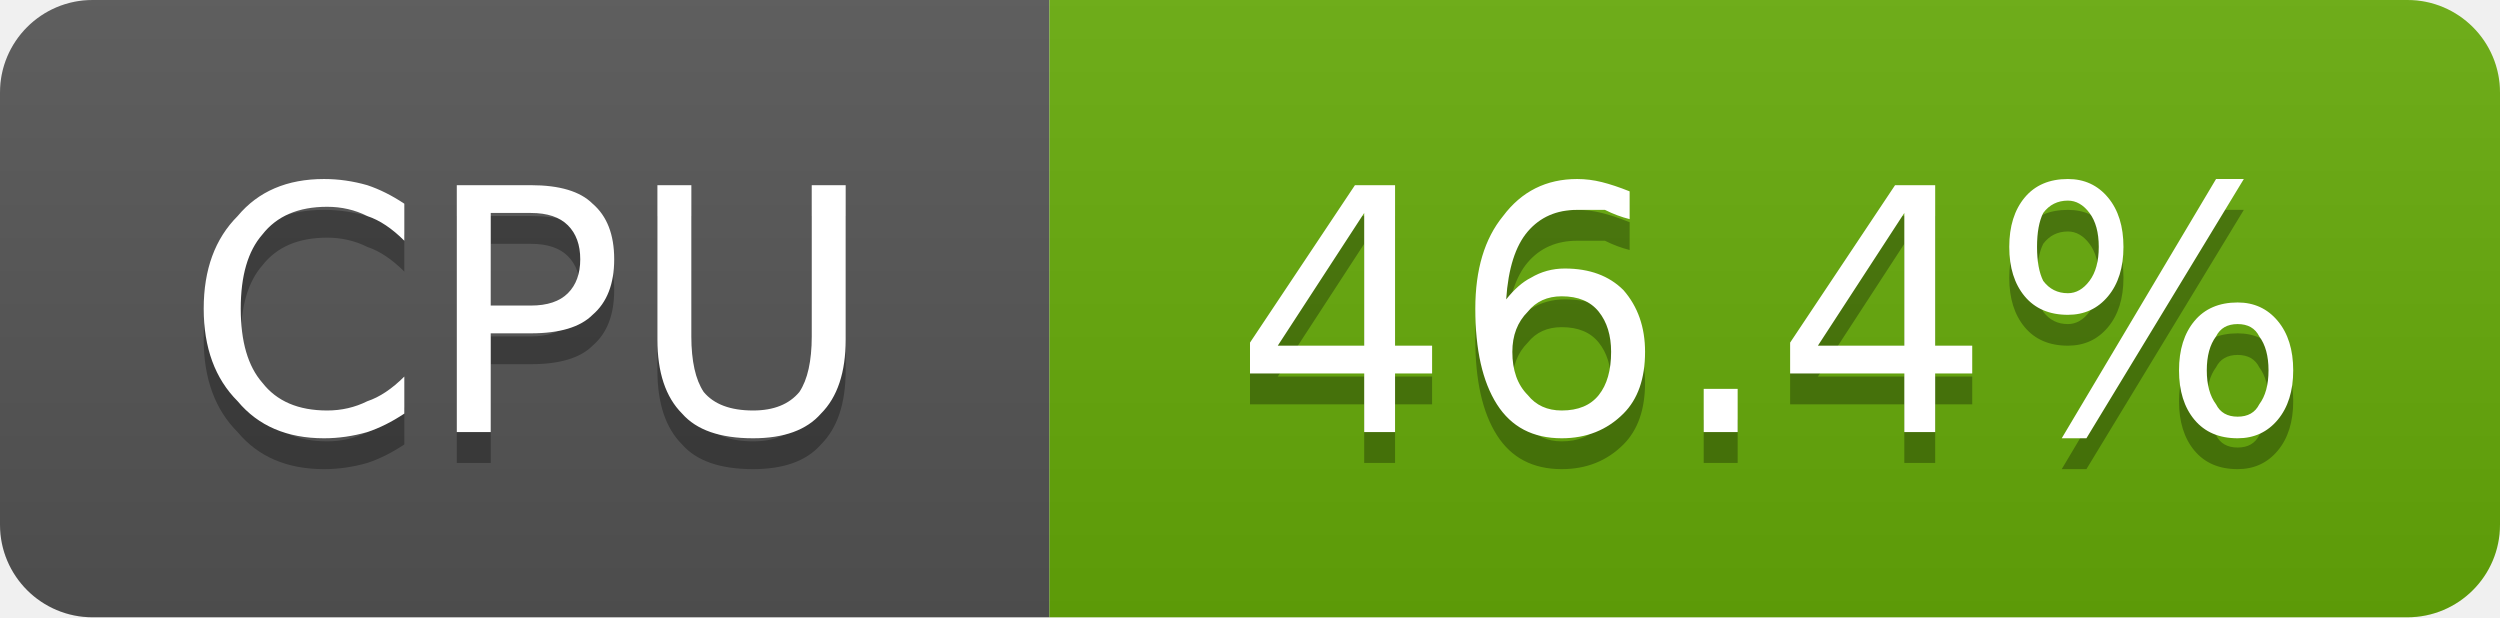
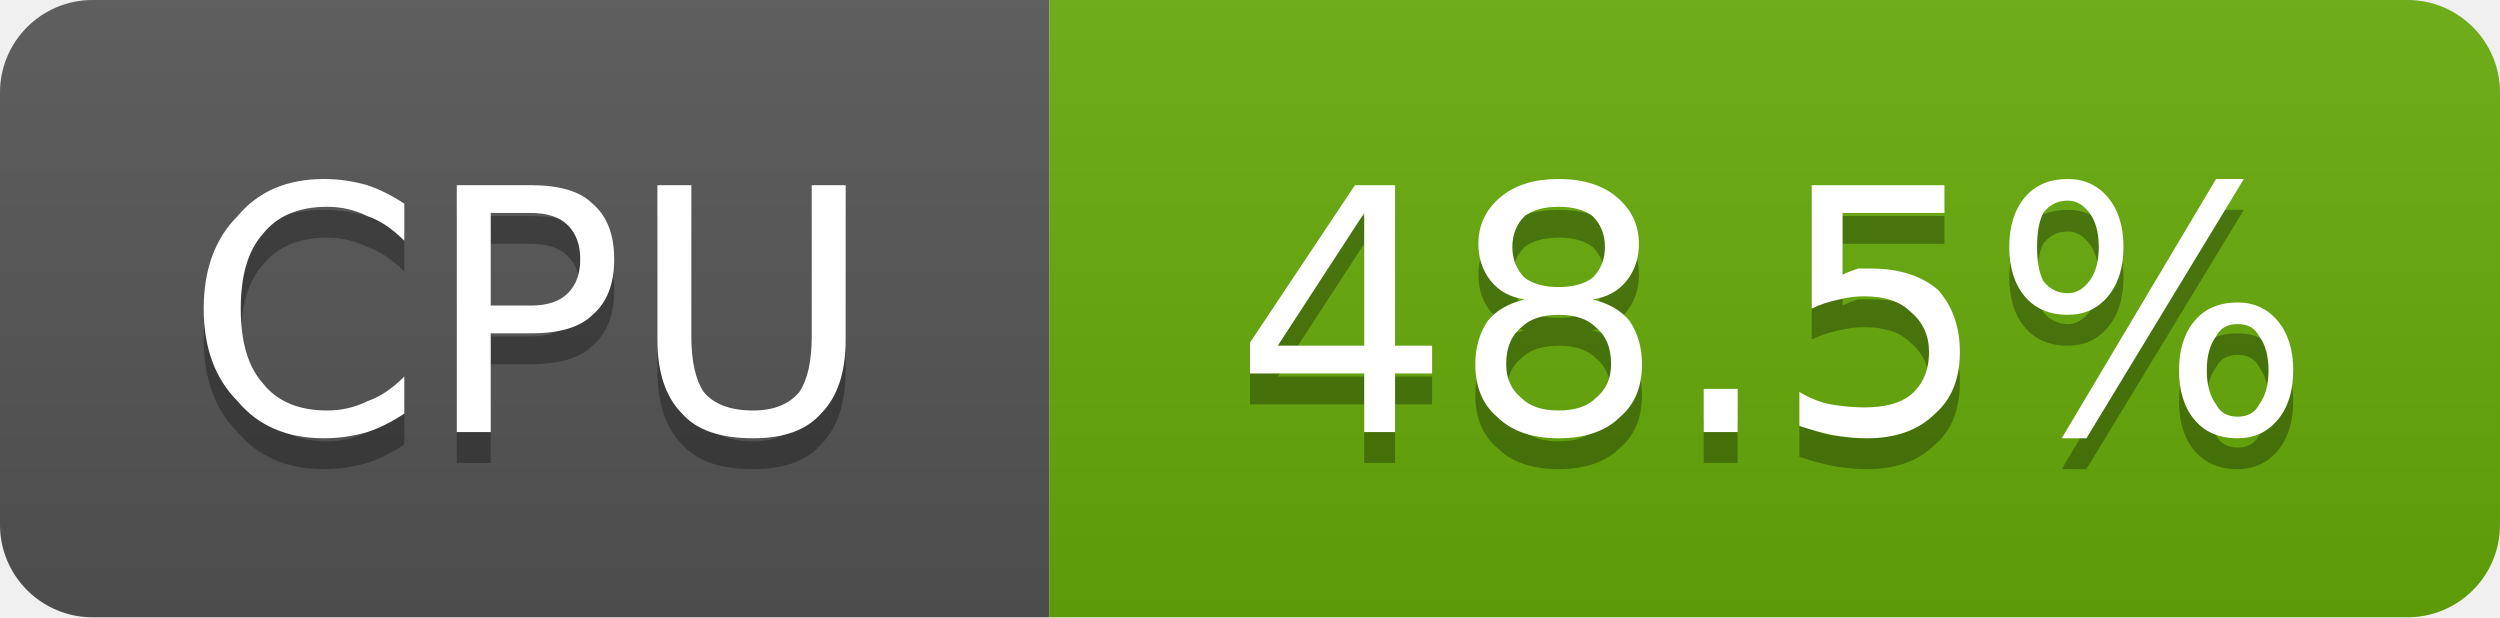
- <svg xmlns="http://www.w3.org/2000/svg" width="81" height="20" viewBox="0 0 81 20" role="img" aria-label="CPU: 46.4%">
+ <svg xmlns="http://www.w3.org/2000/svg" width="81" height="20" viewBox="0 0 81 20" role="img" aria-label="CPU: 48.5%">
  <linearGradient id="g-cluster_cpu_usage" x2="0" y2="100%">
    <stop offset="0" stop-color="#bbb" stop-opacity=".1" />
    <stop offset="1" stop-opacity=".1" />
  </linearGradient>
  <clipPath id="r-cluster_cpu_usage">
    <rect width="81" height="20" rx="3" fill="#fff" />
  </clipPath>
  <g clip-path="url(#r-cluster_cpu_usage)">
    <rect width="34" height="20" fill="#555" />
    <rect x="34" width="47" height="20" fill="#67ac09" />
    <rect width="81" height="20" fill="url(#g-cluster_cpu_usage)" />
    <path transform="translate(0 1)" fill="#010101" fill-opacity=".3" d="M13.1 6.6L13.1 7.8Q12.5 7.2 11.9 7.0Q11.3 6.7 10.6 6.7Q9.2 6.7 8.5 7.6Q7.8 8.4 7.8 10.0Q7.8 11.6 8.5 12.4Q9.2 13.3 10.6 13.3Q11.3 13.3 11.9 13.0Q12.5 12.8 13.1 12.2L13.1 13.4Q12.5 13.8 11.9 14.0Q11.2 14.2 10.5 14.2Q8.7 14.2 7.7 13.0Q6.6 11.9 6.6 10.0Q6.6 8.1 7.7 7.0Q8.7 5.8 10.5 5.8Q11.2 5.8 11.9 6.0Q12.5 6.2 13.1 6.6ZM15.9 6.9L15.9 9.9L17.2 9.9Q18.0 9.9 18.4 9.5Q18.8 9.1 18.8 8.4Q18.8 7.7 18.4 7.3Q18.0 6.9 17.2 6.9L15.9 6.9ZM14.8 6.0L17.2 6.0Q18.6 6.0 19.2 6.6Q19.9 7.2 19.9 8.4Q19.9 9.6 19.2 10.2Q18.6 10.8 17.2 10.8L15.9 10.8L15.9 14.0L14.8 14.0L14.8 6.0ZM21.3 6.0L22.4 6.0L22.4 10.9Q22.4 12.1 22.8 12.7Q23.3 13.3 24.4 13.3Q25.4 13.3 25.9 12.7Q26.3 12.1 26.3 10.9L26.3 6.0L27.4 6.0L27.4 11.0Q27.4 12.6 26.6 13.4Q25.9 14.2 24.4 14.2Q22.8 14.2 22.1 13.4Q21.3 12.6 21.3 11.0L21.3 6.0Z" />
    <path fill="#fff" d="M13.1 6.6L13.1 7.8Q12.5 7.2 11.9 7.0Q11.3 6.7 10.6 6.7Q9.2 6.7 8.5 7.6Q7.8 8.4 7.8 10.0Q7.8 11.6 8.5 12.4Q9.2 13.3 10.6 13.3Q11.3 13.3 11.9 13.0Q12.5 12.8 13.1 12.2L13.1 13.4Q12.5 13.8 11.9 14.0Q11.2 14.2 10.5 14.2Q8.7 14.2 7.7 13.0Q6.6 11.9 6.6 10.0Q6.6 8.1 7.7 7.0Q8.7 5.8 10.5 5.8Q11.2 5.8 11.9 6.0Q12.5 6.2 13.1 6.6ZM15.9 6.9L15.9 9.9L17.2 9.9Q18.0 9.9 18.4 9.5Q18.8 9.1 18.8 8.4Q18.8 7.7 18.4 7.3Q18.0 6.9 17.2 6.9L15.9 6.9ZM14.8 6.0L17.2 6.0Q18.6 6.0 19.2 6.6Q19.9 7.2 19.9 8.4Q19.9 9.6 19.2 10.2Q18.6 10.8 17.2 10.8L15.9 10.8L15.9 14.0L14.8 14.0L14.8 6.0ZM21.3 6.0L22.4 6.0L22.4 10.9Q22.4 12.1 22.8 12.7Q23.3 13.3 24.4 13.3Q25.4 13.3 25.9 12.7Q26.3 12.1 26.3 10.9L26.3 6.0L27.4 6.0L27.4 11.0Q27.4 12.6 26.6 13.4Q25.9 14.2 24.4 14.2Q22.8 14.2 22.1 13.4Q21.3 12.6 21.3 11.0L21.3 6.0Z" />
-     <path transform="translate(0 1)" fill="#010101" fill-opacity=".3" d="M44.2 6.9L41.4 11.2L44.2 11.2L44.2 6.9ZM43.9 6.0L45.2 6.0L45.2 11.2L46.4 11.2L46.4 12.1L45.2 12.1L45.2 14.0L44.2 14.0L44.2 12.1L40.5 12.1L40.5 11.1L43.9 6.0ZM50.6 9.6Q49.9 9.6 49.5 10.1Q49.0 10.6 49.0 11.4Q49.0 12.3 49.5 12.8Q49.9 13.3 50.6 13.3Q51.4 13.3 51.8 12.8Q52.2 12.3 52.2 11.4Q52.2 10.6 51.8 10.1Q51.4 9.6 50.6 9.6ZM52.8 6.2L52.8 7.1Q52.4 7.0 52.0 6.8Q51.5 6.8 51.1 6.8Q50.1 6.8 49.5 7.5Q48.9 8.2 48.8 9.7Q49.2 9.2 49.6 9.0Q50.1 8.7 50.7 8.7Q51.9 8.7 52.6 9.4Q53.3 10.2 53.3 11.4Q53.3 12.7 52.6 13.4Q51.8 14.2 50.6 14.2Q49.2 14.2 48.5 13.1Q47.8 12.0 47.8 10.0Q47.8 8.1 48.7 7.0Q49.6 5.8 51.1 5.8Q51.5 5.8 51.9 5.9Q52.3 6.0 52.8 6.2ZM55.2 12.6L56.3 12.6L56.3 14.0L55.2 14.0L55.2 12.6ZM61.7 6.9L58.9 11.2L61.7 11.2L61.7 6.9ZM61.4 6.0L62.7 6.0L62.7 11.2L63.9 11.2L63.9 12.1L62.7 12.1L62.7 14.0L61.7 14.0L61.7 12.1L58.0 12.1L58.0 11.1L61.4 6.0ZM72.5 10.5Q72.0 10.5 71.8 10.9Q71.5 11.3 71.5 12.0Q71.5 12.7 71.8 13.1Q72.0 13.5 72.5 13.5Q73.0 13.5 73.2 13.1Q73.5 12.7 73.5 12.0Q73.5 11.3 73.2 10.9Q73.0 10.5 72.5 10.5ZM72.5 9.8Q73.3 9.8 73.8 10.4Q74.3 11.0 74.3 12.0Q74.3 13.0 73.8 13.6Q73.3 14.2 72.5 14.2Q71.6 14.2 71.1 13.6Q70.6 13.0 70.6 12.0Q70.6 11.0 71.1 10.4Q71.6 9.8 72.5 9.8ZM67.0 6.5Q66.5 6.5 66.2 6.9Q66.0 7.3 66.0 8.0Q66.0 8.7 66.2 9.1Q66.5 9.5 67.0 9.5Q67.4 9.5 67.7 9.1Q68.0 8.7 68.0 8.0Q68.0 7.3 67.7 6.9Q67.4 6.5 67.0 6.5ZM71.8 5.8L72.7 5.8L67.6 14.2L66.8 14.2L71.8 5.8ZM67.0 5.8Q67.8 5.8 68.3 6.4Q68.8 7.0 68.8 8.0Q68.8 9.0 68.3 9.6Q67.8 10.2 67.0 10.2Q66.1 10.2 65.6 9.6Q65.1 9.0 65.1 8.0Q65.1 7.0 65.6 6.4Q66.1 5.8 67.0 5.8Z" />
-     <path fill="#fff" d="M44.2 6.9L41.4 11.2L44.2 11.2L44.2 6.9ZM43.9 6.0L45.2 6.0L45.2 11.2L46.4 11.2L46.4 12.1L45.2 12.1L45.2 14.0L44.2 14.0L44.2 12.1L40.5 12.1L40.5 11.1L43.9 6.0ZM50.6 9.6Q49.9 9.6 49.5 10.1Q49.0 10.6 49.0 11.4Q49.0 12.3 49.5 12.8Q49.9 13.3 50.6 13.3Q51.4 13.3 51.8 12.8Q52.2 12.3 52.2 11.4Q52.2 10.6 51.8 10.1Q51.4 9.6 50.6 9.6ZM52.8 6.2L52.8 7.1Q52.4 7.0 52.0 6.8Q51.5 6.8 51.1 6.8Q50.1 6.8 49.5 7.5Q48.9 8.2 48.8 9.7Q49.2 9.2 49.6 9.0Q50.1 8.7 50.7 8.7Q51.9 8.7 52.6 9.4Q53.3 10.2 53.3 11.4Q53.3 12.7 52.6 13.4Q51.8 14.2 50.6 14.2Q49.2 14.2 48.5 13.1Q47.8 12.0 47.8 10.0Q47.8 8.1 48.7 7.0Q49.6 5.8 51.1 5.8Q51.5 5.8 51.9 5.9Q52.3 6.0 52.8 6.2ZM55.2 12.6L56.3 12.6L56.3 14.0L55.2 14.0L55.2 12.6ZM61.7 6.9L58.9 11.2L61.7 11.2L61.7 6.9ZM61.4 6.0L62.7 6.0L62.7 11.2L63.9 11.2L63.9 12.1L62.7 12.1L62.7 14.0L61.7 14.0L61.7 12.1L58.0 12.1L58.0 11.1L61.4 6.0ZM72.5 10.5Q72.0 10.5 71.8 10.9Q71.5 11.3 71.5 12.0Q71.5 12.7 71.8 13.1Q72.0 13.5 72.5 13.5Q73.0 13.5 73.2 13.1Q73.5 12.7 73.5 12.0Q73.5 11.3 73.2 10.9Q73.0 10.5 72.5 10.5ZM72.5 9.8Q73.3 9.8 73.8 10.4Q74.3 11.0 74.3 12.0Q74.3 13.0 73.8 13.6Q73.3 14.2 72.5 14.2Q71.6 14.2 71.1 13.6Q70.6 13.0 70.6 12.0Q70.6 11.0 71.1 10.4Q71.6 9.8 72.5 9.8ZM67.0 6.5Q66.5 6.5 66.2 6.9Q66.0 7.3 66.0 8.0Q66.0 8.7 66.2 9.1Q66.5 9.5 67.0 9.5Q67.4 9.5 67.7 9.1Q68.0 8.7 68.0 8.0Q68.0 7.3 67.7 6.9Q67.4 6.5 67.0 6.5ZM71.8 5.8L72.7 5.8L67.6 14.2L66.8 14.2L71.8 5.8ZM67.0 5.8Q67.8 5.8 68.3 6.4Q68.8 7.0 68.8 8.0Q68.8 9.0 68.3 9.6Q67.8 10.2 67.0 10.2Q66.1 10.2 65.6 9.6Q65.1 9.0 65.1 8.0Q65.1 7.0 65.6 6.4Q66.1 5.8 67.0 5.8Z" />
+     <path transform="translate(0 1)" fill="#010101" fill-opacity=".3" d="M44.2 6.9L41.4 11.2L44.2 11.2L44.2 6.9ZM43.9 6.0L45.2 6.0L45.2 11.2L46.4 11.2L46.4 12.1L45.2 12.1L45.2 14.0L44.2 14.0L44.2 12.1L40.5 12.1L40.5 11.1L43.9 6.0ZM50.5 10.2Q49.7 10.2 49.3 10.6Q48.8 11.0 48.8 11.8Q48.8 12.5 49.3 12.9Q49.7 13.3 50.5 13.3Q51.3 13.3 51.7 12.9Q52.2 12.5 52.2 11.8Q52.2 11.0 51.7 10.6Q51.3 10.2 50.5 10.2ZM49.4 9.7Q48.7 9.6 48.3 9.1Q47.9 8.6 47.9 7.9Q47.9 7.0 48.6 6.4Q49.3 5.8 50.5 5.8Q51.7 5.8 52.4 6.4Q53.1 7.0 53.1 7.9Q53.1 8.6 52.7 9.1Q52.3 9.6 51.6 9.7Q52.4 9.9 52.8 10.4Q53.2 11.0 53.2 11.8Q53.2 12.9 52.5 13.5Q51.8 14.2 50.5 14.2Q49.2 14.2 48.5 13.5Q47.8 12.9 47.8 11.8Q47.8 11.0 48.2 10.4Q48.6 9.9 49.4 9.7ZM49.0 8.0Q49.0 8.6 49.4 9.0Q49.8 9.3 50.5 9.3Q51.2 9.3 51.6 9.0Q52.0 8.6 52.0 8.0Q52.0 7.4 51.6 7.0Q51.2 6.7 50.5 6.7Q49.8 6.7 49.4 7.0Q49.0 7.4 49.0 8.0ZM55.2 12.6L56.3 12.6L56.3 14.0L55.2 14.0L55.2 12.6ZM58.7 6.0L63.0 6.0L63.0 6.9L59.7 6.9L59.7 8.9Q59.9 8.8 60.2 8.7Q60.4 8.7 60.6 8.7Q62.0 8.7 62.8 9.4Q63.5 10.2 63.5 11.4Q63.5 12.7 62.7 13.4Q61.9 14.2 60.5 14.2Q60.0 14.2 59.4 14.1Q58.9 14.0 58.3 13.8L58.3 12.7Q58.8 13.0 59.3 13.1Q59.9 13.2 60.4 13.2Q61.4 13.2 61.9 12.8Q62.5 12.3 62.5 11.4Q62.5 10.6 61.9 10.1Q61.4 9.6 60.4 9.6Q60.0 9.6 59.6 9.7Q59.1 9.8 58.7 10.0L58.7 6.0ZM72.5 10.5Q72.0 10.5 71.8 10.9Q71.5 11.3 71.5 12.0Q71.5 12.7 71.8 13.1Q72.0 13.5 72.5 13.5Q73.0 13.5 73.2 13.1Q73.5 12.7 73.5 12.0Q73.5 11.3 73.2 10.9Q73.0 10.5 72.5 10.5ZM72.5 9.8Q73.3 9.8 73.8 10.4Q74.3 11.0 74.3 12.0Q74.3 13.0 73.8 13.6Q73.3 14.2 72.5 14.2Q71.6 14.2 71.1 13.6Q70.6 13.0 70.6 12.0Q70.6 11.0 71.1 10.4Q71.6 9.8 72.5 9.8ZM67.0 6.5Q66.5 6.5 66.2 6.9Q66.0 7.3 66.0 8.0Q66.0 8.7 66.2 9.1Q66.5 9.5 67.0 9.5Q67.4 9.5 67.7 9.1Q68.0 8.7 68.0 8.0Q68.0 7.3 67.7 6.9Q67.4 6.5 67.0 6.5ZM71.8 5.8L72.7 5.8L67.6 14.2L66.8 14.2L71.8 5.8ZM67.0 5.8Q67.8 5.8 68.3 6.4Q68.8 7.0 68.8 8.0Q68.8 9.0 68.3 9.6Q67.8 10.2 67.0 10.2Q66.1 10.2 65.6 9.6Q65.1 9.0 65.1 8.0Q65.1 7.0 65.6 6.4Q66.1 5.8 67.0 5.8Z" />
+     <path fill="#fff" d="M44.2 6.9L41.4 11.2L44.2 11.2L44.2 6.9ZM43.9 6.0L45.2 6.0L45.2 11.2L46.4 11.2L46.4 12.1L45.2 12.1L45.2 14.0L44.2 14.0L44.2 12.1L40.5 12.1L40.5 11.1L43.9 6.0ZM50.5 10.2Q49.7 10.2 49.3 10.6Q48.8 11.0 48.8 11.8Q48.8 12.5 49.3 12.9Q49.7 13.3 50.5 13.3Q51.3 13.3 51.7 12.9Q52.2 12.5 52.2 11.8Q52.2 11.0 51.7 10.6Q51.3 10.2 50.5 10.2ZM49.4 9.7Q48.7 9.6 48.3 9.1Q47.9 8.6 47.9 7.9Q47.9 7.0 48.6 6.4Q49.3 5.8 50.5 5.8Q51.7 5.8 52.4 6.4Q53.1 7.0 53.1 7.9Q53.1 8.6 52.7 9.1Q52.3 9.6 51.6 9.7Q52.4 9.9 52.8 10.4Q53.2 11.0 53.2 11.8Q53.2 12.9 52.5 13.5Q51.8 14.2 50.5 14.2Q49.2 14.2 48.5 13.5Q47.8 12.9 47.8 11.8Q47.8 11.0 48.2 10.4Q48.6 9.9 49.4 9.7ZM49.0 8.0Q49.0 8.6 49.4 9.0Q49.8 9.3 50.5 9.3Q51.2 9.3 51.6 9.0Q52.0 8.6 52.0 8.0Q52.0 7.4 51.6 7.0Q51.2 6.7 50.5 6.7Q49.8 6.7 49.4 7.0Q49.0 7.4 49.0 8.0ZM55.2 12.6L56.3 12.6L56.3 14.0L55.2 14.0L55.2 12.6ZM58.7 6.0L63.0 6.0L63.0 6.9L59.7 6.9L59.7 8.9Q59.9 8.8 60.2 8.7Q60.4 8.7 60.6 8.7Q62.0 8.7 62.8 9.4Q63.5 10.2 63.5 11.4Q63.5 12.7 62.7 13.4Q61.9 14.2 60.5 14.2Q60.0 14.2 59.4 14.1Q58.9 14.0 58.3 13.8L58.3 12.7Q58.8 13.0 59.3 13.1Q59.9 13.2 60.4 13.2Q61.4 13.2 61.9 12.8Q62.5 12.3 62.5 11.4Q62.5 10.6 61.9 10.1Q61.4 9.6 60.4 9.6Q60.0 9.6 59.6 9.7Q59.1 9.8 58.7 10.0L58.7 6.0ZM72.5 10.5Q72.0 10.5 71.8 10.9Q71.5 11.3 71.5 12.0Q71.5 12.7 71.8 13.1Q72.0 13.5 72.5 13.5Q73.0 13.5 73.2 13.1Q73.5 12.7 73.5 12.0Q73.5 11.3 73.2 10.9Q73.0 10.5 72.5 10.5ZM72.5 9.8Q73.3 9.8 73.8 10.4Q74.3 11.0 74.3 12.0Q74.3 13.0 73.8 13.6Q73.3 14.2 72.5 14.2Q71.6 14.2 71.1 13.6Q70.6 13.0 70.6 12.0Q70.6 11.0 71.1 10.4Q71.6 9.8 72.5 9.8ZM67.0 6.5Q66.5 6.5 66.2 6.9Q66.0 7.3 66.0 8.0Q66.0 8.7 66.2 9.1Q66.5 9.5 67.0 9.5Q67.4 9.5 67.7 9.1Q68.0 8.7 68.0 8.0Q68.0 7.3 67.7 6.9Q67.4 6.5 67.0 6.5ZM71.8 5.8L72.7 5.8L67.6 14.2L66.8 14.2L71.8 5.8ZM67.0 5.8Q67.8 5.8 68.3 6.4Q68.8 7.0 68.8 8.0Q68.8 9.0 68.3 9.6Q67.8 10.2 67.0 10.2Q66.1 10.2 65.6 9.6Q65.1 9.0 65.1 8.0Q65.1 7.0 65.6 6.4Q66.1 5.8 67.0 5.8Z" />
  </g>
</svg>
